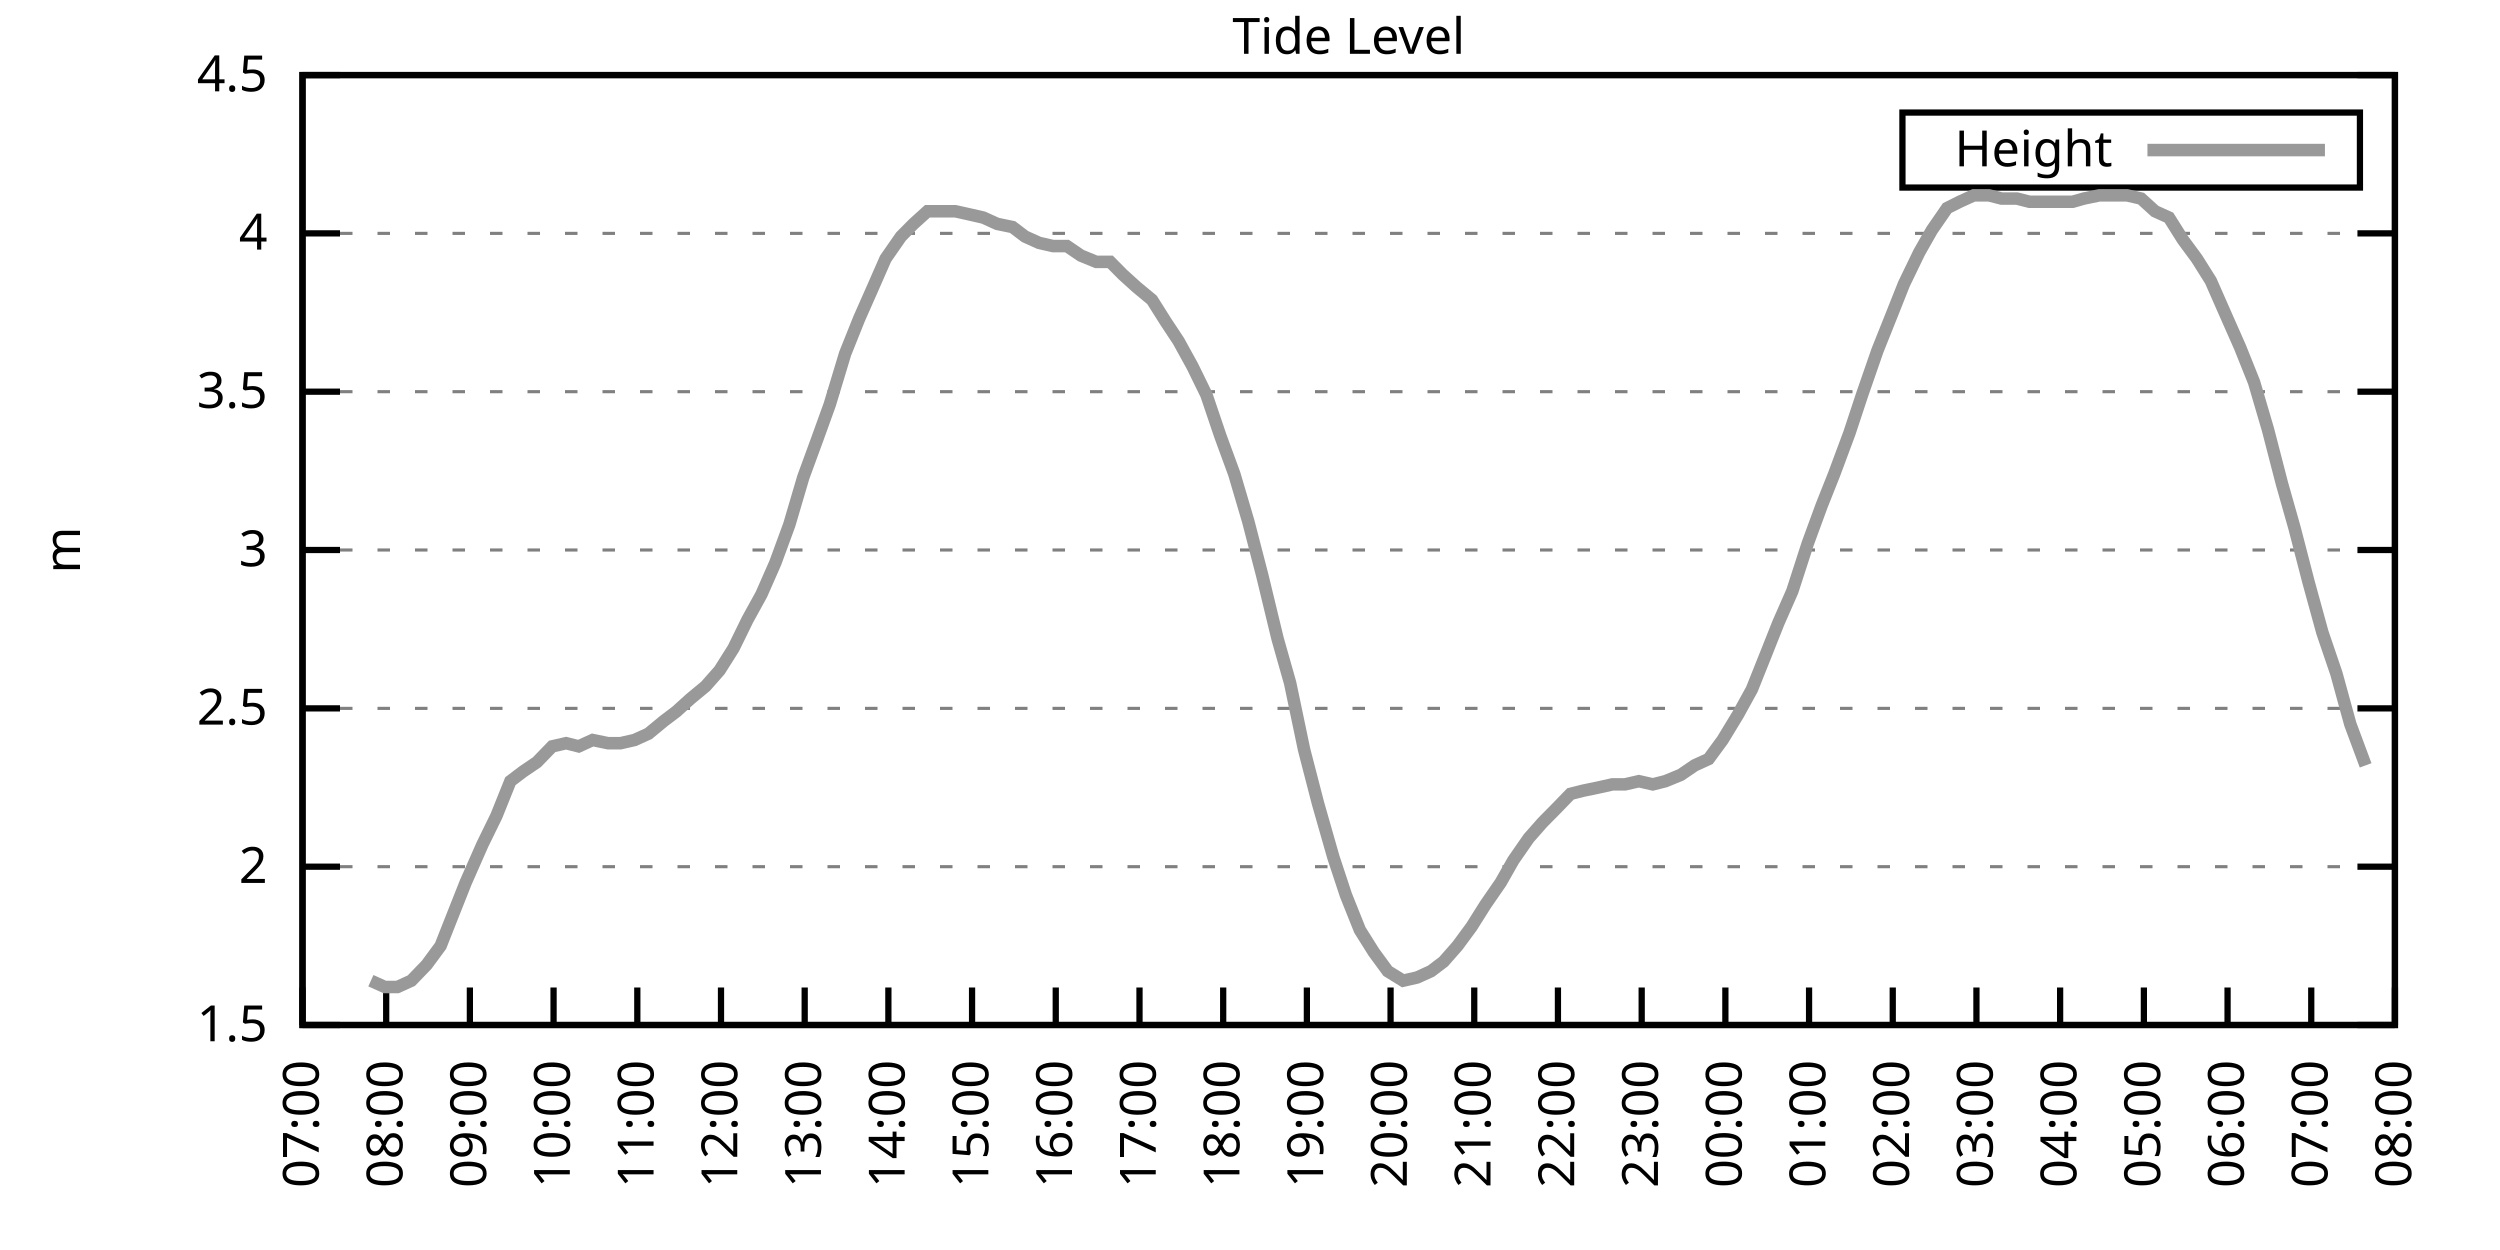
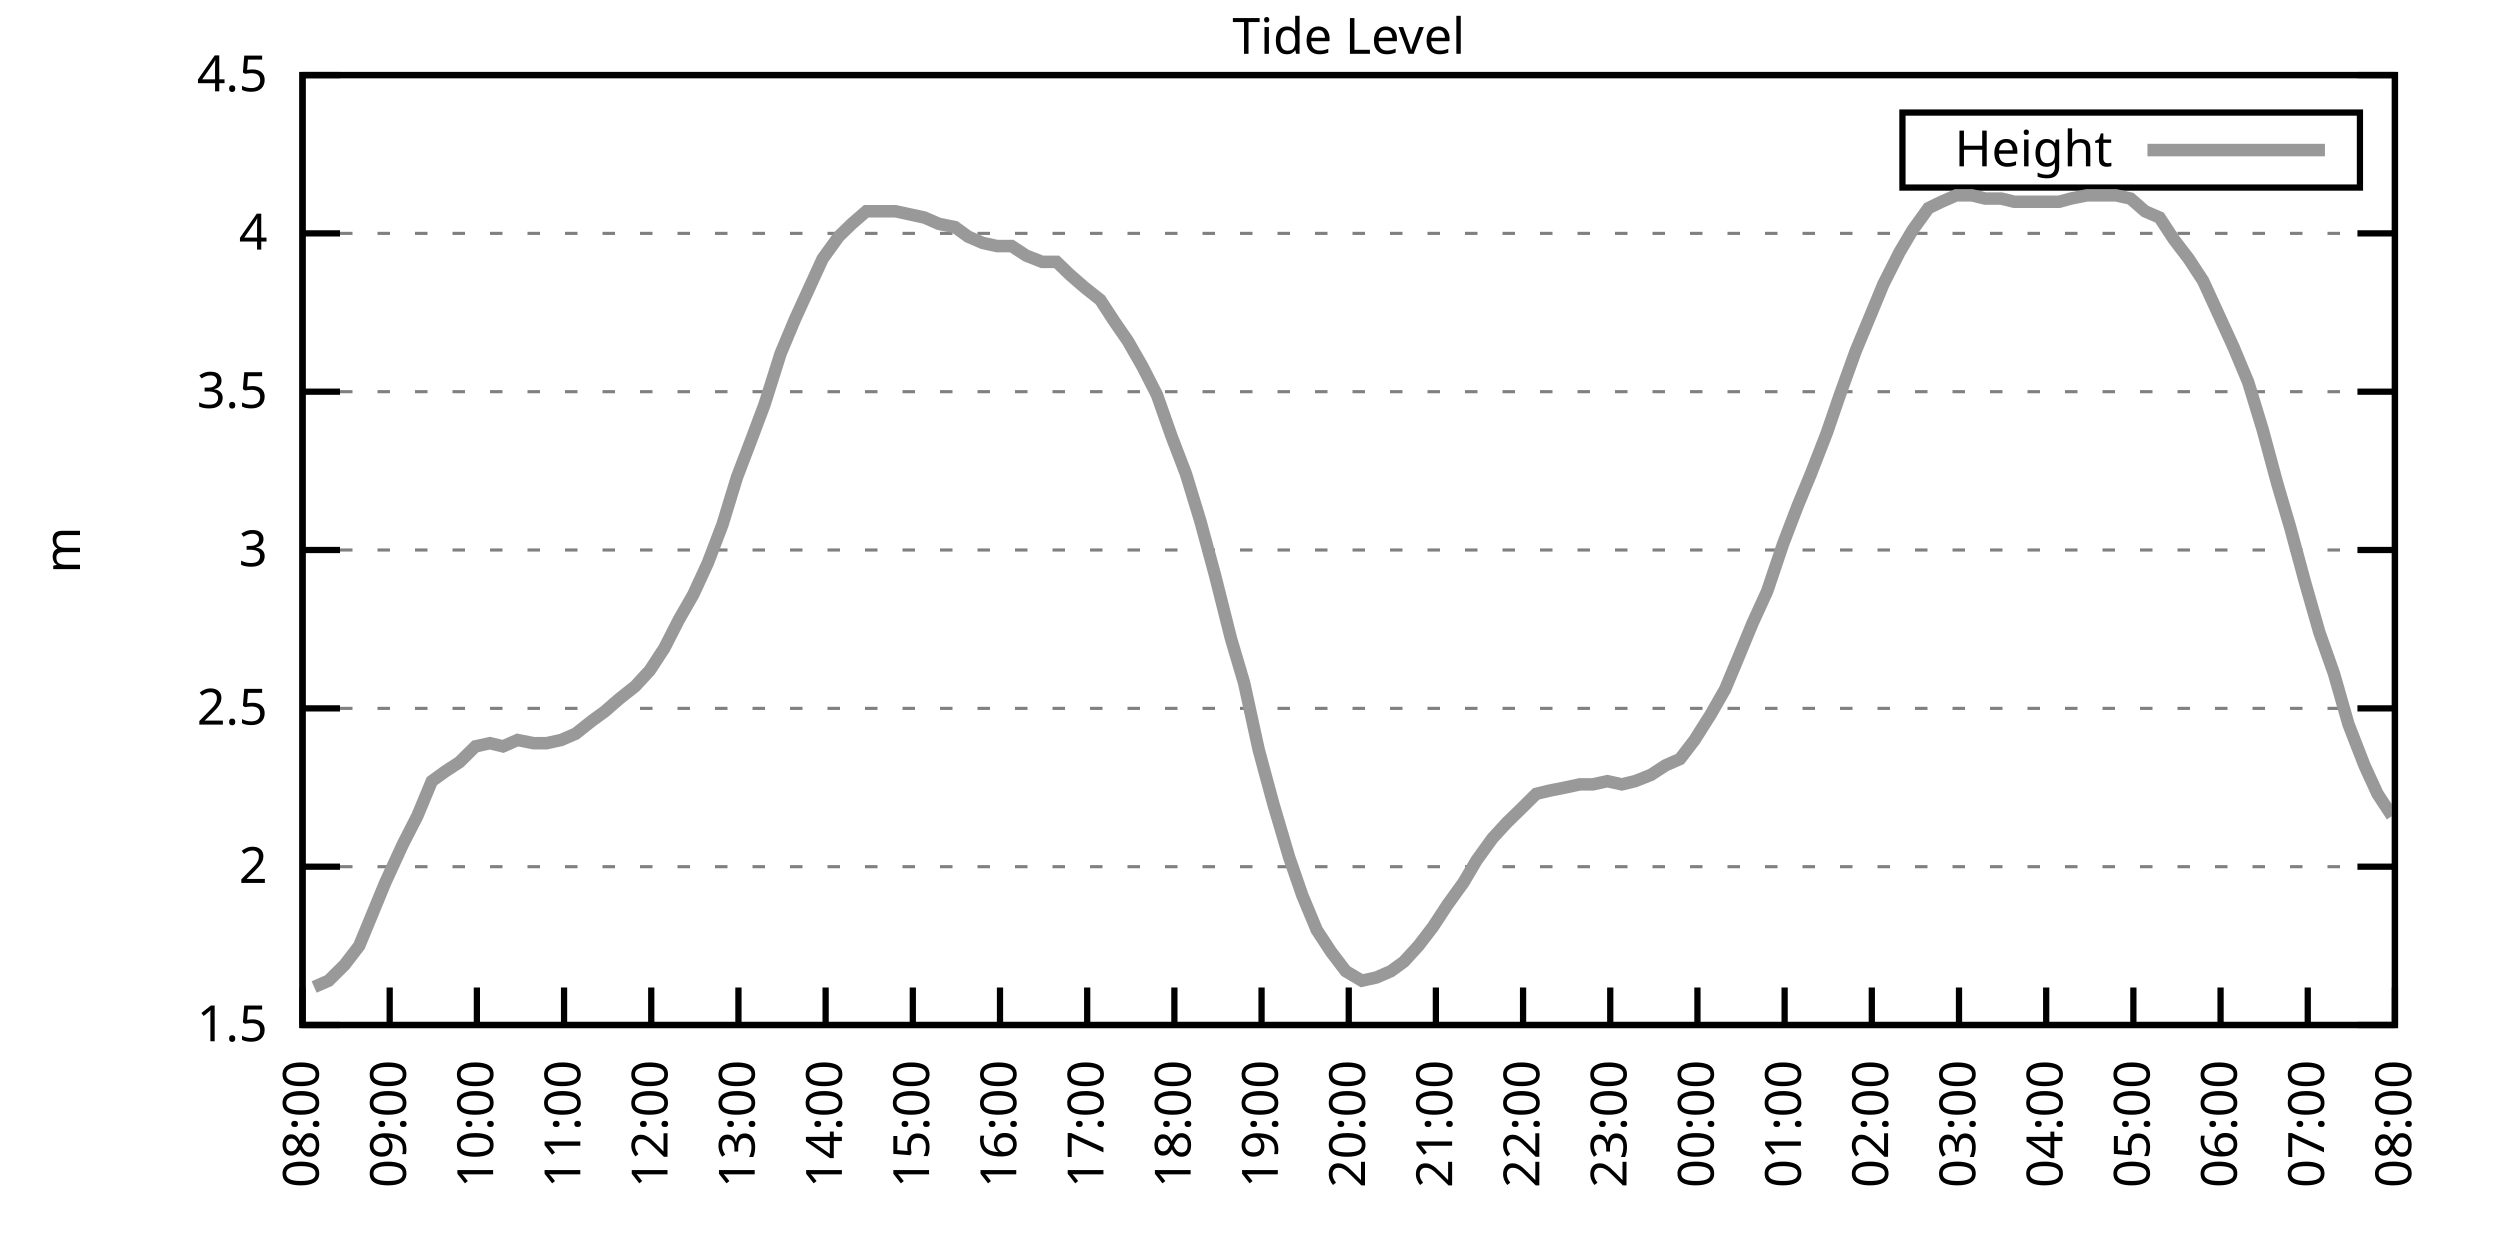
<svg xmlns="http://www.w3.org/2000/svg" xmlns:xlink="http://www.w3.org/1999/xlink" width="400" height="200" viewBox="0 0 400 200">
  <g id="gnuplot_canvas">
    <rect x="0" y="0" width="400" height="200" fill="none" />
    <defs>
      <circle id="gpDot" r="0.5" stroke-width="0.5" stroke="currentColor" />
      <path id="gpPt0" stroke-width="0.333" stroke="currentColor" d="M-1,0 h2 M0,-1 v2" />
      <path id="gpPt1" stroke-width="0.333" stroke="currentColor" d="M-1,-1 L1,1 M1,-1 L-1,1" />
      <path id="gpPt2" stroke-width="0.333" stroke="currentColor" d="M-1,0 L1,0 M0,-1 L0,1 M-1,-1 L1,1 M-1,1 L1,-1" />
      <rect id="gpPt3" stroke-width="0.333" stroke="currentColor" x="-1" y="-1" width="2" height="2" />
      <rect id="gpPt4" stroke-width="0.333" stroke="currentColor" fill="currentColor" x="-1" y="-1" width="2" height="2" />
      <circle id="gpPt5" stroke-width="0.333" stroke="currentColor" cx="0" cy="0" r="1" />
      <use xlink:href="#gpPt5" id="gpPt6" fill="currentColor" stroke="none" />
      <path id="gpPt7" stroke-width="0.333" stroke="currentColor" d="M0,-1.33 L-1.33,0.67 L1.33,0.67 z" />
      <use xlink:href="#gpPt7" id="gpPt8" fill="currentColor" stroke="none" />
      <use xlink:href="#gpPt7" id="gpPt9" stroke="currentColor" transform="rotate(180)" />
      <use xlink:href="#gpPt9" id="gpPt10" fill="currentColor" stroke="none" />
      <use xlink:href="#gpPt3" id="gpPt11" stroke="currentColor" transform="rotate(45)" />
      <use xlink:href="#gpPt11" id="gpPt12" fill="currentColor" stroke="none" />
      <path id="gpPt13" stroke-width="0.333" stroke="currentColor" d="M0,1.330 L1.265,0.411 L0.782,-1.067 L-0.782,-1.076 L-1.265,0.411 z" />
      <use xlink:href="#gpPt13" id="gpPt14" fill="currentColor" stroke="none" />
      <filter id="textbox" filterUnits="objectBoundingBox" x="0" y="0" height="1" width="1">
        <feFlood flood-color="white" flood-opacity="1" result="bgnd" />
        <feComposite in="SourceGraphic" in2="bgnd" operator="atop" />
      </filter>
      <filter id="greybox" filterUnits="objectBoundingBox" x="0" y="0" height="1" width="1">
        <feFlood flood-color="lightgrey" flood-opacity="1" result="grey" />
        <feComposite in="SourceGraphic" in2="grey" operator="atop" />
      </filter>
    </defs>
    <g fill="none" color="white" stroke="currentColor" stroke-width="1.00" stroke-linecap="butt" stroke-linejoin="miter">
</g>
    <g fill="none" color="black" stroke="currentColor" stroke-width="1.00" stroke-linecap="butt" stroke-linejoin="miter">
      <g stroke="none" shape-rendering="crispEdges">
        <polygon fill="rgb(255, 255, 255)" points="48.40,164.00 383.18,164.00 383.18,12.02 48.40,12.02 " />
      </g>
    </g>
    <g fill="none" color="black" stroke="currentColor" stroke-width="1.00" stroke-linecap="butt" stroke-linejoin="miter">
</g>
    <g fill="none" color="black" stroke="black" stroke-width="0.50" stroke-linecap="butt" stroke-linejoin="miter">
</g>
    <g fill="none" color="gray" stroke="currentColor" stroke-width="0.50" stroke-linecap="butt" stroke-linejoin="miter">
      <path stroke="gray" stroke-dasharray="2,4" class="gridline" d="M48.40,164.00 L383.19,164.00  " />
    </g>
    <g fill="none" color="gray" stroke="gray" stroke-width="1.00" stroke-linecap="butt" stroke-linejoin="miter">
</g>
    <g fill="none" color="black" stroke="currentColor" stroke-width="1.00" stroke-linecap="butt" stroke-linejoin="miter">
      <path stroke="black" d="M48.40,164.00 L54.40,164.00 M383.19,164.00 L377.19,164.00  " />
      <g transform="translate(42.80,166.60)" stroke="none" fill="black" font-family="Sans" font-size="8.00" text-anchor="end">
        <text>
          <tspan font-family="Sans"> 1.5</tspan>
        </text>
      </g>
    </g>
    <g fill="none" color="black" stroke="currentColor" stroke-width="1.00" stroke-linecap="butt" stroke-linejoin="miter">
</g>
    <g fill="none" color="black" stroke="black" stroke-width="0.50" stroke-linecap="butt" stroke-linejoin="miter">
</g>
    <g fill="none" color="gray" stroke="currentColor" stroke-width="0.50" stroke-linecap="butt" stroke-linejoin="miter">
      <path stroke="gray" stroke-dasharray="2,4" class="gridline" d="M48.40,138.67 L383.19,138.67  " />
    </g>
    <g fill="none" color="gray" stroke="gray" stroke-width="1.00" stroke-linecap="butt" stroke-linejoin="miter">
</g>
    <g fill="none" color="black" stroke="currentColor" stroke-width="1.00" stroke-linecap="butt" stroke-linejoin="miter">
      <path stroke="black" d="M48.40,138.67 L54.40,138.67 M383.19,138.67 L377.19,138.67  " />
      <g transform="translate(42.80,141.27)" stroke="none" fill="black" font-family="Sans" font-size="8.00" text-anchor="end">
        <text>
          <tspan font-family="Sans"> 2</tspan>
        </text>
      </g>
    </g>
    <g fill="none" color="black" stroke="currentColor" stroke-width="1.00" stroke-linecap="butt" stroke-linejoin="miter">
</g>
    <g fill="none" color="black" stroke="black" stroke-width="0.50" stroke-linecap="butt" stroke-linejoin="miter">
</g>
    <g fill="none" color="gray" stroke="currentColor" stroke-width="0.50" stroke-linecap="butt" stroke-linejoin="miter">
      <path stroke="gray" stroke-dasharray="2,4" class="gridline" d="M48.40,113.34 L383.19,113.34  " />
    </g>
    <g fill="none" color="gray" stroke="gray" stroke-width="1.00" stroke-linecap="butt" stroke-linejoin="miter">
</g>
    <g fill="none" color="black" stroke="currentColor" stroke-width="1.00" stroke-linecap="butt" stroke-linejoin="miter">
      <path stroke="black" d="M48.40,113.34 L54.40,113.34 M383.19,113.34 L377.19,113.34  " />
      <g transform="translate(42.80,115.94)" stroke="none" fill="black" font-family="Sans" font-size="8.00" text-anchor="end">
        <text>
          <tspan font-family="Sans"> 2.5</tspan>
        </text>
      </g>
    </g>
    <g fill="none" color="black" stroke="currentColor" stroke-width="1.00" stroke-linecap="butt" stroke-linejoin="miter">
</g>
    <g fill="none" color="black" stroke="black" stroke-width="0.50" stroke-linecap="butt" stroke-linejoin="miter">
</g>
    <g fill="none" color="gray" stroke="currentColor" stroke-width="0.50" stroke-linecap="butt" stroke-linejoin="miter">
      <path stroke="gray" stroke-dasharray="2,4" class="gridline" d="M48.40,88.00 L383.19,88.00  " />
    </g>
    <g fill="none" color="gray" stroke="gray" stroke-width="1.00" stroke-linecap="butt" stroke-linejoin="miter">
</g>
    <g fill="none" color="black" stroke="currentColor" stroke-width="1.00" stroke-linecap="butt" stroke-linejoin="miter">
      <path stroke="black" d="M48.40,88.00 L54.40,88.00 M383.19,88.00 L377.19,88.00  " />
      <g transform="translate(42.80,90.60)" stroke="none" fill="black" font-family="Sans" font-size="8.00" text-anchor="end">
        <text>
          <tspan font-family="Sans"> 3</tspan>
        </text>
      </g>
    </g>
    <g fill="none" color="black" stroke="currentColor" stroke-width="1.00" stroke-linecap="butt" stroke-linejoin="miter">
</g>
    <g fill="none" color="black" stroke="black" stroke-width="0.50" stroke-linecap="butt" stroke-linejoin="miter">
</g>
    <g fill="none" color="gray" stroke="currentColor" stroke-width="0.50" stroke-linecap="butt" stroke-linejoin="miter">
      <path stroke="gray" stroke-dasharray="2,4" class="gridline" d="M48.40,62.67 L383.19,62.67  " />
    </g>
    <g fill="none" color="gray" stroke="gray" stroke-width="1.00" stroke-linecap="butt" stroke-linejoin="miter">
</g>
    <g fill="none" color="black" stroke="currentColor" stroke-width="1.00" stroke-linecap="butt" stroke-linejoin="miter">
      <path stroke="black" d="M48.40,62.67 L54.40,62.67 M383.19,62.67 L377.19,62.67  " />
      <g transform="translate(42.80,65.27)" stroke="none" fill="black" font-family="Sans" font-size="8.00" text-anchor="end">
        <text>
          <tspan font-family="Sans"> 3.5</tspan>
        </text>
      </g>
    </g>
    <g fill="none" color="black" stroke="currentColor" stroke-width="1.00" stroke-linecap="butt" stroke-linejoin="miter">
</g>
    <g fill="none" color="black" stroke="black" stroke-width="0.50" stroke-linecap="butt" stroke-linejoin="miter">
</g>
    <g fill="none" color="gray" stroke="currentColor" stroke-width="0.50" stroke-linecap="butt" stroke-linejoin="miter">
      <path stroke="gray" stroke-dasharray="2,4" class="gridline" d="M48.40,37.34 L383.19,37.34  " />
    </g>
    <g fill="none" color="gray" stroke="gray" stroke-width="1.00" stroke-linecap="butt" stroke-linejoin="miter">
</g>
    <g fill="none" color="black" stroke="currentColor" stroke-width="1.00" stroke-linecap="butt" stroke-linejoin="miter">
      <path stroke="black" d="M48.40,37.34 L54.40,37.34 M383.19,37.34 L377.19,37.34  " />
      <g transform="translate(42.80,39.94)" stroke="none" fill="black" font-family="Sans" font-size="8.00" text-anchor="end">
        <text>
          <tspan font-family="Sans"> 4</tspan>
        </text>
      </g>
    </g>
    <g fill="none" color="black" stroke="currentColor" stroke-width="1.00" stroke-linecap="butt" stroke-linejoin="miter">
</g>
    <g fill="none" color="black" stroke="black" stroke-width="0.50" stroke-linecap="butt" stroke-linejoin="miter">
</g>
    <g fill="none" color="gray" stroke="currentColor" stroke-width="0.50" stroke-linecap="butt" stroke-linejoin="miter">
      <path stroke="gray" stroke-dasharray="2,4" class="gridline" d="M48.40,12.01 L383.19,12.01  " />
    </g>
    <g fill="none" color="gray" stroke="gray" stroke-width="1.00" stroke-linecap="butt" stroke-linejoin="miter">
</g>
    <g fill="none" color="black" stroke="currentColor" stroke-width="1.00" stroke-linecap="butt" stroke-linejoin="miter">
      <path stroke="black" d="M48.40,12.01 L54.40,12.01 M383.19,12.01 L377.19,12.01  " />
      <g transform="translate(42.80,14.61)" stroke="none" fill="black" font-family="Sans" font-size="8.00" text-anchor="end">
        <text>
          <tspan font-family="Sans"> 4.5</tspan>
        </text>
      </g>
    </g>
    <g fill="none" color="black" stroke="currentColor" stroke-width="1.00" stroke-linecap="butt" stroke-linejoin="miter">
      <path stroke="black" d="M48.40,164.00 L48.40,158.00  " />
      <g transform="translate(51.00,169.60) rotate(270.00)" stroke="none" fill="black" font-family="Sans" font-size="8.00" text-anchor="end">
        <text>
-           <tspan font-family="Sans">07:00</tspan>
-         </text>
-       </g>
-     </g>
-     <g fill="none" color="black" stroke="currentColor" stroke-width="1.00" stroke-linecap="butt" stroke-linejoin="miter">
-       <path stroke="black" d="M61.79,164.00 L61.79,158.00  " />
-       <g transform="translate(64.39,169.60) rotate(270.00)" stroke="none" fill="black" font-family="Sans" font-size="8.00" text-anchor="end">
-         <text>
          <tspan font-family="Sans">08:00</tspan>
        </text>
      </g>
    </g>
    <g fill="none" color="black" stroke="currentColor" stroke-width="1.00" stroke-linecap="butt" stroke-linejoin="miter">
-       <path stroke="black" d="M75.18,164.00 L75.18,158.00  " />
-       <g transform="translate(77.78,169.60) rotate(270.00)" stroke="none" fill="black" font-family="Sans" font-size="8.00" text-anchor="end">
+       <path stroke="black" d="M62.35,164.00 L62.35,158.00  " />
+       <g transform="translate(64.95,169.60) rotate(270.00)" stroke="none" fill="black" font-family="Sans" font-size="8.00" text-anchor="end">
        <text>
          <tspan font-family="Sans">09:00</tspan>
        </text>
      </g>
    </g>
    <g fill="none" color="black" stroke="currentColor" stroke-width="1.00" stroke-linecap="butt" stroke-linejoin="miter">
-       <path stroke="black" d="M88.57,164.00 L88.57,158.00  " />
-       <g transform="translate(91.17,169.60) rotate(270.00)" stroke="none" fill="black" font-family="Sans" font-size="8.00" text-anchor="end">
+       <path stroke="black" d="M76.30,164.00 L76.30,158.00  " />
+       <g transform="translate(78.90,169.60) rotate(270.00)" stroke="none" fill="black" font-family="Sans" font-size="8.00" text-anchor="end">
        <text>
          <tspan font-family="Sans">10:00</tspan>
        </text>
      </g>
    </g>
    <g fill="none" color="black" stroke="currentColor" stroke-width="1.00" stroke-linecap="butt" stroke-linejoin="miter">
-       <path stroke="black" d="M101.97,164.00 L101.97,158.00  " />
-       <g transform="translate(104.57,169.60) rotate(270.00)" stroke="none" fill="black" font-family="Sans" font-size="8.00" text-anchor="end">
+       <path stroke="black" d="M90.25,164.00 L90.25,158.00  " />
+       <g transform="translate(92.85,169.60) rotate(270.00)" stroke="none" fill="black" font-family="Sans" font-size="8.00" text-anchor="end">
        <text>
          <tspan font-family="Sans">11:00</tspan>
        </text>
      </g>
    </g>
    <g fill="none" color="black" stroke="currentColor" stroke-width="1.00" stroke-linecap="butt" stroke-linejoin="miter">
-       <path stroke="black" d="M115.36,164.00 L115.36,158.00  " />
-       <g transform="translate(117.96,169.60) rotate(270.00)" stroke="none" fill="black" font-family="Sans" font-size="8.00" text-anchor="end">
+       <path stroke="black" d="M104.20,164.00 L104.20,158.00  " />
+       <g transform="translate(106.80,169.60) rotate(270.00)" stroke="none" fill="black" font-family="Sans" font-size="8.00" text-anchor="end">
        <text>
          <tspan font-family="Sans">12:00</tspan>
        </text>
      </g>
    </g>
    <g fill="none" color="black" stroke="currentColor" stroke-width="1.00" stroke-linecap="butt" stroke-linejoin="miter">
-       <path stroke="black" d="M128.75,164.00 L128.75,158.00  " />
-       <g transform="translate(131.35,169.60) rotate(270.00)" stroke="none" fill="black" font-family="Sans" font-size="8.00" text-anchor="end">
+       <path stroke="black" d="M118.15,164.00 L118.15,158.00  " />
+       <g transform="translate(120.75,169.60) rotate(270.00)" stroke="none" fill="black" font-family="Sans" font-size="8.00" text-anchor="end">
        <text>
          <tspan font-family="Sans">13:00</tspan>
        </text>
      </g>
    </g>
    <g fill="none" color="black" stroke="currentColor" stroke-width="1.00" stroke-linecap="butt" stroke-linejoin="miter">
-       <path stroke="black" d="M142.14,164.00 L142.14,158.00  " />
-       <g transform="translate(144.74,169.60) rotate(270.00)" stroke="none" fill="black" font-family="Sans" font-size="8.00" text-anchor="end">
+       <path stroke="black" d="M132.10,164.00 L132.10,158.00  " />
+       <g transform="translate(134.70,169.60) rotate(270.00)" stroke="none" fill="black" font-family="Sans" font-size="8.00" text-anchor="end">
        <text>
          <tspan font-family="Sans">14:00</tspan>
        </text>
      </g>
    </g>
    <g fill="none" color="black" stroke="currentColor" stroke-width="1.00" stroke-linecap="butt" stroke-linejoin="miter">
-       <path stroke="black" d="M155.53,164.00 L155.53,158.00  " />
-       <g transform="translate(158.13,169.60) rotate(270.00)" stroke="none" fill="black" font-family="Sans" font-size="8.00" text-anchor="end">
+       <path stroke="black" d="M146.05,164.00 L146.05,158.00  " />
+       <g transform="translate(148.65,169.60) rotate(270.00)" stroke="none" fill="black" font-family="Sans" font-size="8.00" text-anchor="end">
        <text>
          <tspan font-family="Sans">15:00</tspan>
        </text>
      </g>
    </g>
    <g fill="none" color="black" stroke="currentColor" stroke-width="1.00" stroke-linecap="butt" stroke-linejoin="miter">
-       <path stroke="black" d="M168.92,164.00 L168.92,158.00  " />
-       <g transform="translate(171.52,169.60) rotate(270.00)" stroke="none" fill="black" font-family="Sans" font-size="8.00" text-anchor="end">
+       <path stroke="black" d="M160.00,164.00 L160.00,158.00  " />
+       <g transform="translate(162.60,169.60) rotate(270.00)" stroke="none" fill="black" font-family="Sans" font-size="8.00" text-anchor="end">
        <text>
          <tspan font-family="Sans">16:00</tspan>
        </text>
      </g>
    </g>
    <g fill="none" color="black" stroke="currentColor" stroke-width="1.00" stroke-linecap="butt" stroke-linejoin="miter">
-       <path stroke="black" d="M182.32,164.00 L182.32,158.00  " />
-       <g transform="translate(184.92,169.60) rotate(270.00)" stroke="none" fill="black" font-family="Sans" font-size="8.00" text-anchor="end">
+       <path stroke="black" d="M173.95,164.00 L173.95,158.00  " />
+       <g transform="translate(176.55,169.60) rotate(270.00)" stroke="none" fill="black" font-family="Sans" font-size="8.00" text-anchor="end">
        <text>
          <tspan font-family="Sans">17:00</tspan>
        </text>
      </g>
    </g>
    <g fill="none" color="black" stroke="currentColor" stroke-width="1.00" stroke-linecap="butt" stroke-linejoin="miter">
-       <path stroke="black" d="M195.71,164.00 L195.71,158.00  " />
-       <g transform="translate(198.31,169.60) rotate(270.00)" stroke="none" fill="black" font-family="Sans" font-size="8.00" text-anchor="end">
+       <path stroke="black" d="M187.90,164.00 L187.90,158.00  " />
+       <g transform="translate(190.50,169.60) rotate(270.00)" stroke="none" fill="black" font-family="Sans" font-size="8.00" text-anchor="end">
        <text>
          <tspan font-family="Sans">18:00</tspan>
        </text>
      </g>
    </g>
    <g fill="none" color="black" stroke="currentColor" stroke-width="1.00" stroke-linecap="butt" stroke-linejoin="miter">
-       <path stroke="black" d="M209.10,164.00 L209.10,158.00  " />
-       <g transform="translate(211.70,169.60) rotate(270.00)" stroke="none" fill="black" font-family="Sans" font-size="8.00" text-anchor="end">
+       <path stroke="black" d="M201.85,164.00 L201.85,158.00  " />
+       <g transform="translate(204.45,169.60) rotate(270.00)" stroke="none" fill="black" font-family="Sans" font-size="8.00" text-anchor="end">
        <text>
          <tspan font-family="Sans">19:00</tspan>
        </text>
      </g>
    </g>
    <g fill="none" color="black" stroke="currentColor" stroke-width="1.00" stroke-linecap="butt" stroke-linejoin="miter">
-       <path stroke="black" d="M222.49,164.00 L222.49,158.00  " />
-       <g transform="translate(225.09,169.60) rotate(270.00)" stroke="none" fill="black" font-family="Sans" font-size="8.00" text-anchor="end">
+       <path stroke="black" d="M215.80,164.00 L215.80,158.00  " />
+       <g transform="translate(218.40,169.60) rotate(270.00)" stroke="none" fill="black" font-family="Sans" font-size="8.00" text-anchor="end">
        <text>
          <tspan font-family="Sans">20:00</tspan>
        </text>
      </g>
    </g>
    <g fill="none" color="black" stroke="currentColor" stroke-width="1.00" stroke-linecap="butt" stroke-linejoin="miter">
-       <path stroke="black" d="M235.88,164.00 L235.88,158.00  " />
-       <g transform="translate(238.48,169.60) rotate(270.00)" stroke="none" fill="black" font-family="Sans" font-size="8.00" text-anchor="end">
+       <path stroke="black" d="M229.74,164.00 L229.74,158.00  " />
+       <g transform="translate(232.34,169.60) rotate(270.00)" stroke="none" fill="black" font-family="Sans" font-size="8.00" text-anchor="end">
        <text>
          <tspan font-family="Sans">21:00</tspan>
        </text>
      </g>
    </g>
    <g fill="none" color="black" stroke="currentColor" stroke-width="1.00" stroke-linecap="butt" stroke-linejoin="miter">
-       <path stroke="black" d="M249.27,164.00 L249.27,158.00  " />
-       <g transform="translate(251.87,169.60) rotate(270.00)" stroke="none" fill="black" font-family="Sans" font-size="8.00" text-anchor="end">
+       <path stroke="black" d="M243.69,164.00 L243.69,158.00  " />
+       <g transform="translate(246.29,169.60) rotate(270.00)" stroke="none" fill="black" font-family="Sans" font-size="8.00" text-anchor="end">
        <text>
          <tspan font-family="Sans">22:00</tspan>
        </text>
      </g>
    </g>
    <g fill="none" color="black" stroke="currentColor" stroke-width="1.00" stroke-linecap="butt" stroke-linejoin="miter">
-       <path stroke="black" d="M262.67,164.00 L262.67,158.00  " />
-       <g transform="translate(265.27,169.60) rotate(270.00)" stroke="none" fill="black" font-family="Sans" font-size="8.00" text-anchor="end">
+       <path stroke="black" d="M257.64,164.00 L257.64,158.00  " />
+       <g transform="translate(260.24,169.60) rotate(270.00)" stroke="none" fill="black" font-family="Sans" font-size="8.00" text-anchor="end">
        <text>
          <tspan font-family="Sans">23:00</tspan>
        </text>
      </g>
    </g>
    <g fill="none" color="black" stroke="currentColor" stroke-width="1.00" stroke-linecap="butt" stroke-linejoin="miter">
-       <path stroke="black" d="M276.06,164.00 L276.06,158.00  " />
-       <g transform="translate(278.66,169.60) rotate(270.00)" stroke="none" fill="black" font-family="Sans" font-size="8.00" text-anchor="end">
+       <path stroke="black" d="M271.59,164.00 L271.59,158.00  " />
+       <g transform="translate(274.19,169.60) rotate(270.00)" stroke="none" fill="black" font-family="Sans" font-size="8.00" text-anchor="end">
        <text>
          <tspan font-family="Sans">00:00</tspan>
        </text>
      </g>
    </g>
    <g fill="none" color="black" stroke="currentColor" stroke-width="1.00" stroke-linecap="butt" stroke-linejoin="miter">
-       <path stroke="black" d="M289.45,164.00 L289.45,158.00  " />
-       <g transform="translate(292.05,169.60) rotate(270.00)" stroke="none" fill="black" font-family="Sans" font-size="8.00" text-anchor="end">
+       <path stroke="black" d="M285.54,164.00 L285.54,158.00  " />
+       <g transform="translate(288.14,169.60) rotate(270.00)" stroke="none" fill="black" font-family="Sans" font-size="8.00" text-anchor="end">
        <text>
          <tspan font-family="Sans">01:00</tspan>
        </text>
      </g>
    </g>
    <g fill="none" color="black" stroke="currentColor" stroke-width="1.00" stroke-linecap="butt" stroke-linejoin="miter">
-       <path stroke="black" d="M302.84,164.00 L302.84,158.00  " />
-       <g transform="translate(305.44,169.60) rotate(270.00)" stroke="none" fill="black" font-family="Sans" font-size="8.00" text-anchor="end">
+       <path stroke="black" d="M299.49,164.00 L299.49,158.00  " />
+       <g transform="translate(302.09,169.60) rotate(270.00)" stroke="none" fill="black" font-family="Sans" font-size="8.00" text-anchor="end">
        <text>
          <tspan font-family="Sans">02:00</tspan>
        </text>
      </g>
    </g>
    <g fill="none" color="black" stroke="currentColor" stroke-width="1.00" stroke-linecap="butt" stroke-linejoin="miter">
-       <path stroke="black" d="M316.23,164.00 L316.23,158.00  " />
-       <g transform="translate(318.83,169.60) rotate(270.00)" stroke="none" fill="black" font-family="Sans" font-size="8.00" text-anchor="end">
+       <path stroke="black" d="M313.44,164.00 L313.44,158.00  " />
+       <g transform="translate(316.04,169.60) rotate(270.00)" stroke="none" fill="black" font-family="Sans" font-size="8.00" text-anchor="end">
        <text>
          <tspan font-family="Sans">03:00</tspan>
        </text>
      </g>
    </g>
    <g fill="none" color="black" stroke="currentColor" stroke-width="1.00" stroke-linecap="butt" stroke-linejoin="miter">
-       <path stroke="black" d="M329.62,164.00 L329.62,158.00  " />
-       <g transform="translate(332.22,169.60) rotate(270.00)" stroke="none" fill="black" font-family="Sans" font-size="8.00" text-anchor="end">
+       <path stroke="black" d="M327.39,164.00 L327.39,158.00  " />
+       <g transform="translate(329.99,169.60) rotate(270.00)" stroke="none" fill="black" font-family="Sans" font-size="8.00" text-anchor="end">
        <text>
          <tspan font-family="Sans">04:00</tspan>
        </text>
      </g>
    </g>
    <g fill="none" color="black" stroke="currentColor" stroke-width="1.00" stroke-linecap="butt" stroke-linejoin="miter">
-       <path stroke="black" d="M343.02,164.00 L343.02,158.00  " />
-       <g transform="translate(345.62,169.60) rotate(270.00)" stroke="none" fill="black" font-family="Sans" font-size="8.00" text-anchor="end">
+       <path stroke="black" d="M341.34,164.00 L341.34,158.00  " />
+       <g transform="translate(343.94,169.60) rotate(270.00)" stroke="none" fill="black" font-family="Sans" font-size="8.00" text-anchor="end">
        <text>
          <tspan font-family="Sans">05:00</tspan>
        </text>
      </g>
    </g>
    <g fill="none" color="black" stroke="currentColor" stroke-width="1.00" stroke-linecap="butt" stroke-linejoin="miter">
-       <path stroke="black" d="M356.41,164.00 L356.41,158.00  " />
-       <g transform="translate(359.01,169.60) rotate(270.00)" stroke="none" fill="black" font-family="Sans" font-size="8.00" text-anchor="end">
+       <path stroke="black" d="M355.29,164.00 L355.29,158.00  " />
+       <g transform="translate(357.89,169.60) rotate(270.00)" stroke="none" fill="black" font-family="Sans" font-size="8.00" text-anchor="end">
        <text>
          <tspan font-family="Sans">06:00</tspan>
        </text>
      </g>
    </g>
    <g fill="none" color="black" stroke="currentColor" stroke-width="1.00" stroke-linecap="butt" stroke-linejoin="miter">
-       <path stroke="black" d="M369.80,164.00 L369.80,158.00  " />
-       <g transform="translate(372.40,169.60) rotate(270.00)" stroke="none" fill="black" font-family="Sans" font-size="8.00" text-anchor="end">
+       <path stroke="black" d="M369.24,164.00 L369.24,158.00  " />
+       <g transform="translate(371.84,169.60) rotate(270.00)" stroke="none" fill="black" font-family="Sans" font-size="8.00" text-anchor="end">
        <text>
          <tspan font-family="Sans">07:00</tspan>
        </text>
      </g>
    </g>
    <g fill="none" color="black" stroke="currentColor" stroke-width="1.00" stroke-linecap="butt" stroke-linejoin="miter">
      <path stroke="black" d="M383.19,164.00 L383.19,158.00  " />
      <g transform="translate(385.79,169.60) rotate(270.00)" stroke="none" fill="black" font-family="Sans" font-size="8.00" text-anchor="end">
        <text>
          <tspan font-family="Sans">08:00</tspan>
        </text>
      </g>
    </g>
    <g fill="none" color="black" stroke="currentColor" stroke-width="1.00" stroke-linecap="butt" stroke-linejoin="miter">
</g>
    <g fill="none" color="black" stroke="currentColor" stroke-width="1.00" stroke-linecap="butt" stroke-linejoin="miter">
      <path stroke="black" d="M48.40,12.01 L48.40,164.00 L383.19,164.00 L383.19,12.01 L48.40,12.01 Z  " />
    </g>
    <g fill="none" color="black" stroke="currentColor" stroke-width="1.00" stroke-linecap="butt" stroke-linejoin="miter">
</g>
    <g fill="none" color="black" stroke="currentColor" stroke-width="1.00" stroke-linecap="butt" stroke-linejoin="miter">
      <path stroke="black" d="M304.39,30.01 L304.39,18.01 L377.59,18.01 L377.59,30.01 L304.39,30.01 Z  " />
    </g>
    <g id="Tide_level_plot_1">
      <g fill="none" color="white" stroke="black" stroke-width="2.00" stroke-linecap="butt" stroke-linejoin="miter">
</g>
      <g fill="none" color="black" stroke="currentColor" stroke-width="2.00" stroke-linecap="butt" stroke-linejoin="miter">
        <g transform="translate(337.99,26.61)" stroke="none" fill="black" font-family="Sans" font-size="8.00" text-anchor="end">
          <text>
            <tspan font-family="Sans">Height</tspan>
          </text>
        </g>
      </g>
      <g fill="none" color="black" stroke="currentColor" stroke-width="2.00" stroke-linecap="butt" stroke-linejoin="miter">
-         <path stroke="rgb(153, 153, 153)" d="M343.59,24.01 L371.99,24.01 M59.34,156.91 L61.57,157.92 L63.58,157.92 L65.81,156.91 L68.26,154.37 L70.50,151.33   L72.50,146.27 L74.51,141.20 L77.19,135.12 L79.42,130.56 L81.66,124.99 L83.66,123.47 L85.90,121.95 L88.35,119.42   L90.58,118.91 L92.59,119.42 L94.82,118.40 L97.28,118.91 L99.29,118.91 L101.52,118.40 L103.75,117.39 L106.21,115.36   L108.22,113.84 L110.45,111.82 L112.90,109.79 L115.13,107.26 L117.37,103.71 L119.60,99.15 L121.83,95.10 L124.06,90.03   L126.29,83.95 L128.53,76.35 L130.76,70.27 L132.77,64.70 L135.22,56.59 L137.45,51.02 L139.69,45.95 L141.69,41.39   L144.15,37.85 L146.16,35.82 L148.39,33.80 L150.62,33.80 L152.85,33.80 L155.09,34.30 L157.32,34.81 L159.55,35.82   L162.01,36.33 L164.01,37.85 L166.25,38.86 L168.48,39.37 L170.71,39.37 L172.94,40.89 L175.40,41.90 L177.63,41.90   L179.64,43.93 L181.87,45.95 L184.32,47.98 L186.56,51.53 L188.57,54.57 L190.80,58.62 L193.03,63.18 L195.26,69.77   L197.49,75.85 L199.73,83.45 L201.96,92.06 L204.41,102.19 L206.42,109.28 L208.65,119.92 L210.88,128.54 L213.34,137.15   L215.35,143.23 L217.58,148.80 L219.81,152.35 L222.04,155.39 L224.50,156.91 L226.73,156.40 L228.96,155.39 L230.97,153.87   L233.20,151.33 L235.44,148.29 L237.67,144.75 L240.12,141.20 L242.13,137.66 L244.59,134.11 L246.82,131.58 L248.83,129.55   L251.28,127.02 L253.29,126.51 L255.75,126.00 L257.98,125.50 L259.99,125.50 L262.22,124.99 L264.45,125.50 L266.46,124.99   L268.92,123.98 L271.15,122.46 L273.38,121.44 L275.61,118.40 L278.07,114.35 L280.30,110.30 L282.53,104.72 L284.54,99.66   L286.77,94.59 L289.23,86.99 L291.46,80.91 L293.47,75.85 L295.92,69.26 L297.93,63.18 L300.39,56.09 L302.62,50.51   L304.63,45.45 L307.08,40.38 L309.09,36.84 L311.54,33.29 L313.55,32.28 L315.79,31.26 L318.24,31.26 L320.25,31.77   L322.70,31.77 L324.71,32.28 L327.17,32.28 L329.40,32.28 L331.63,32.28 L333.42,31.77 L335.87,31.26 L338.33,31.26   L340.34,31.26 L342.57,31.77 L344.80,33.80 L347.03,34.81 L349.26,38.35 L351.50,41.39 L353.73,44.94 L355.96,50.01   L358.42,55.58 L360.65,61.15 L362.88,68.75 L365.11,77.37 L367.12,84.46 L369.35,93.07 L371.58,101.18 L373.82,107.76   L376.05,115.87 L378.50,122.46  " />
+         <path stroke="rgb(153, 153, 153)" d="M343.59,24.01 L371.99,24.01 M50.26,157.92 L52.58,156.91 L55.14,154.37 L57.47,151.33 L59.56,146.27 L61.65,141.20   L64.44,135.12 L66.77,130.56 L69.09,124.99 L71.18,123.47 L73.51,121.95 L76.07,119.42 L78.39,118.91 L80.48,119.42   L82.81,118.40 L85.37,118.91 L87.46,118.91 L89.78,118.40 L92.11,117.39 L94.67,115.36 L96.76,113.84 L99.08,111.82   L101.64,109.79 L103.97,107.26 L106.29,103.71 L108.62,99.15 L110.94,95.10 L113.27,90.03 L115.59,83.95 L117.92,76.35   L120.24,70.27 L122.33,64.70 L124.89,56.59 L127.22,51.02 L129.54,45.95 L131.63,41.39 L134.19,37.85 L136.28,35.82   L138.61,33.80 L140.93,33.80 L143.26,33.80 L145.58,34.30 L147.91,34.81 L150.23,35.82 L152.79,36.33 L154.88,37.85   L157.21,38.86 L159.53,39.37 L161.86,39.37 L164.18,40.89 L166.74,41.90 L169.06,41.90 L171.16,43.93 L173.48,45.95   L176.04,47.98 L178.36,51.53 L180.46,54.57 L182.78,58.62 L185.11,63.18 L187.43,69.77 L189.76,75.85 L192.08,83.45   L194.41,92.06 L196.96,102.19 L199.06,109.28 L201.38,119.92 L203.71,128.54 L206.26,137.15 L208.36,143.23 L210.68,148.80   L213.01,152.35 L215.33,155.39 L217.89,156.91 L220.21,156.40 L222.54,155.39 L224.63,153.87 L226.95,151.33 L229.28,148.29   L231.60,144.75 L234.16,141.20 L236.25,137.66 L238.81,134.11 L241.14,131.58 L243.23,129.55 L245.79,127.02 L247.88,126.51   L250.44,126.00 L252.76,125.50 L254.85,125.50 L257.18,124.99 L259.50,125.50 L261.60,124.99 L264.15,123.98 L266.48,122.46   L268.80,121.44 L271.13,118.40 L273.69,114.35 L276.01,110.30 L278.34,104.72 L280.43,99.66 L282.75,94.59 L285.31,86.99   L287.64,80.91 L289.73,75.85 L292.29,69.26 L294.38,63.18 L296.94,56.09 L299.26,50.51 L301.35,45.45 L303.91,40.38   L306.00,36.84 L308.56,33.29 L310.65,32.28 L312.98,31.26 L315.53,31.26 L317.63,31.77 L320.18,31.77 L322.28,32.28   L324.83,32.28 L327.16,32.28 L329.48,32.28 L331.34,31.77 L333.90,31.26 L336.46,31.26 L338.55,31.26 L340.88,31.77   L343.20,33.80 L345.53,34.81 L347.85,38.35 L350.18,41.39 L352.50,44.94 L354.83,50.01 L357.38,55.58 L359.71,61.15   L362.03,68.75 L364.36,77.37 L366.45,84.46 L368.78,93.07 L371.10,101.18 L373.43,107.76 L375.75,115.87 L378.31,122.46   L380.40,127.02 L382.73,130.56  " />
      </g>
    </g>
    <g fill="none" color="black" stroke="currentColor" stroke-width="2.00" stroke-linecap="butt" stroke-linejoin="miter">
</g>
    <g fill="none" color="black" stroke="black" stroke-width="1.00" stroke-linecap="butt" stroke-linejoin="miter">
</g>
    <g fill="none" color="black" stroke="currentColor" stroke-width="1.00" stroke-linecap="butt" stroke-linejoin="miter">
      <path stroke="black" d="M48.40,12.01 L48.40,164.00 L383.19,164.00 L383.19,12.01 L48.40,12.01 Z  " />
      <g transform="translate(12.80,88.01) rotate(270.00)" stroke="none" fill="black" font-family="Sans" font-size="8.00" text-anchor="middle">
        <text>
          <tspan font-family="Sans">m</tspan>
        </text>
      </g>
    </g>
    <g fill="none" color="black" stroke="currentColor" stroke-width="1.00" stroke-linecap="butt" stroke-linejoin="miter">
</g>
    <g fill="none" color="black" stroke="currentColor" stroke-width="1.00" stroke-linecap="butt" stroke-linejoin="miter">
      <g transform="translate(215.79,8.61)" stroke="none" fill="black" font-family="Sans" font-size="8.00" text-anchor="middle">
        <text>
          <tspan font-family="Sans">Tide Level</tspan>
        </text>
      </g>
    </g>
    <g fill="none" color="black" stroke="currentColor" stroke-width="1.00" stroke-linecap="butt" stroke-linejoin="miter">
</g>
  </g>
</svg>
